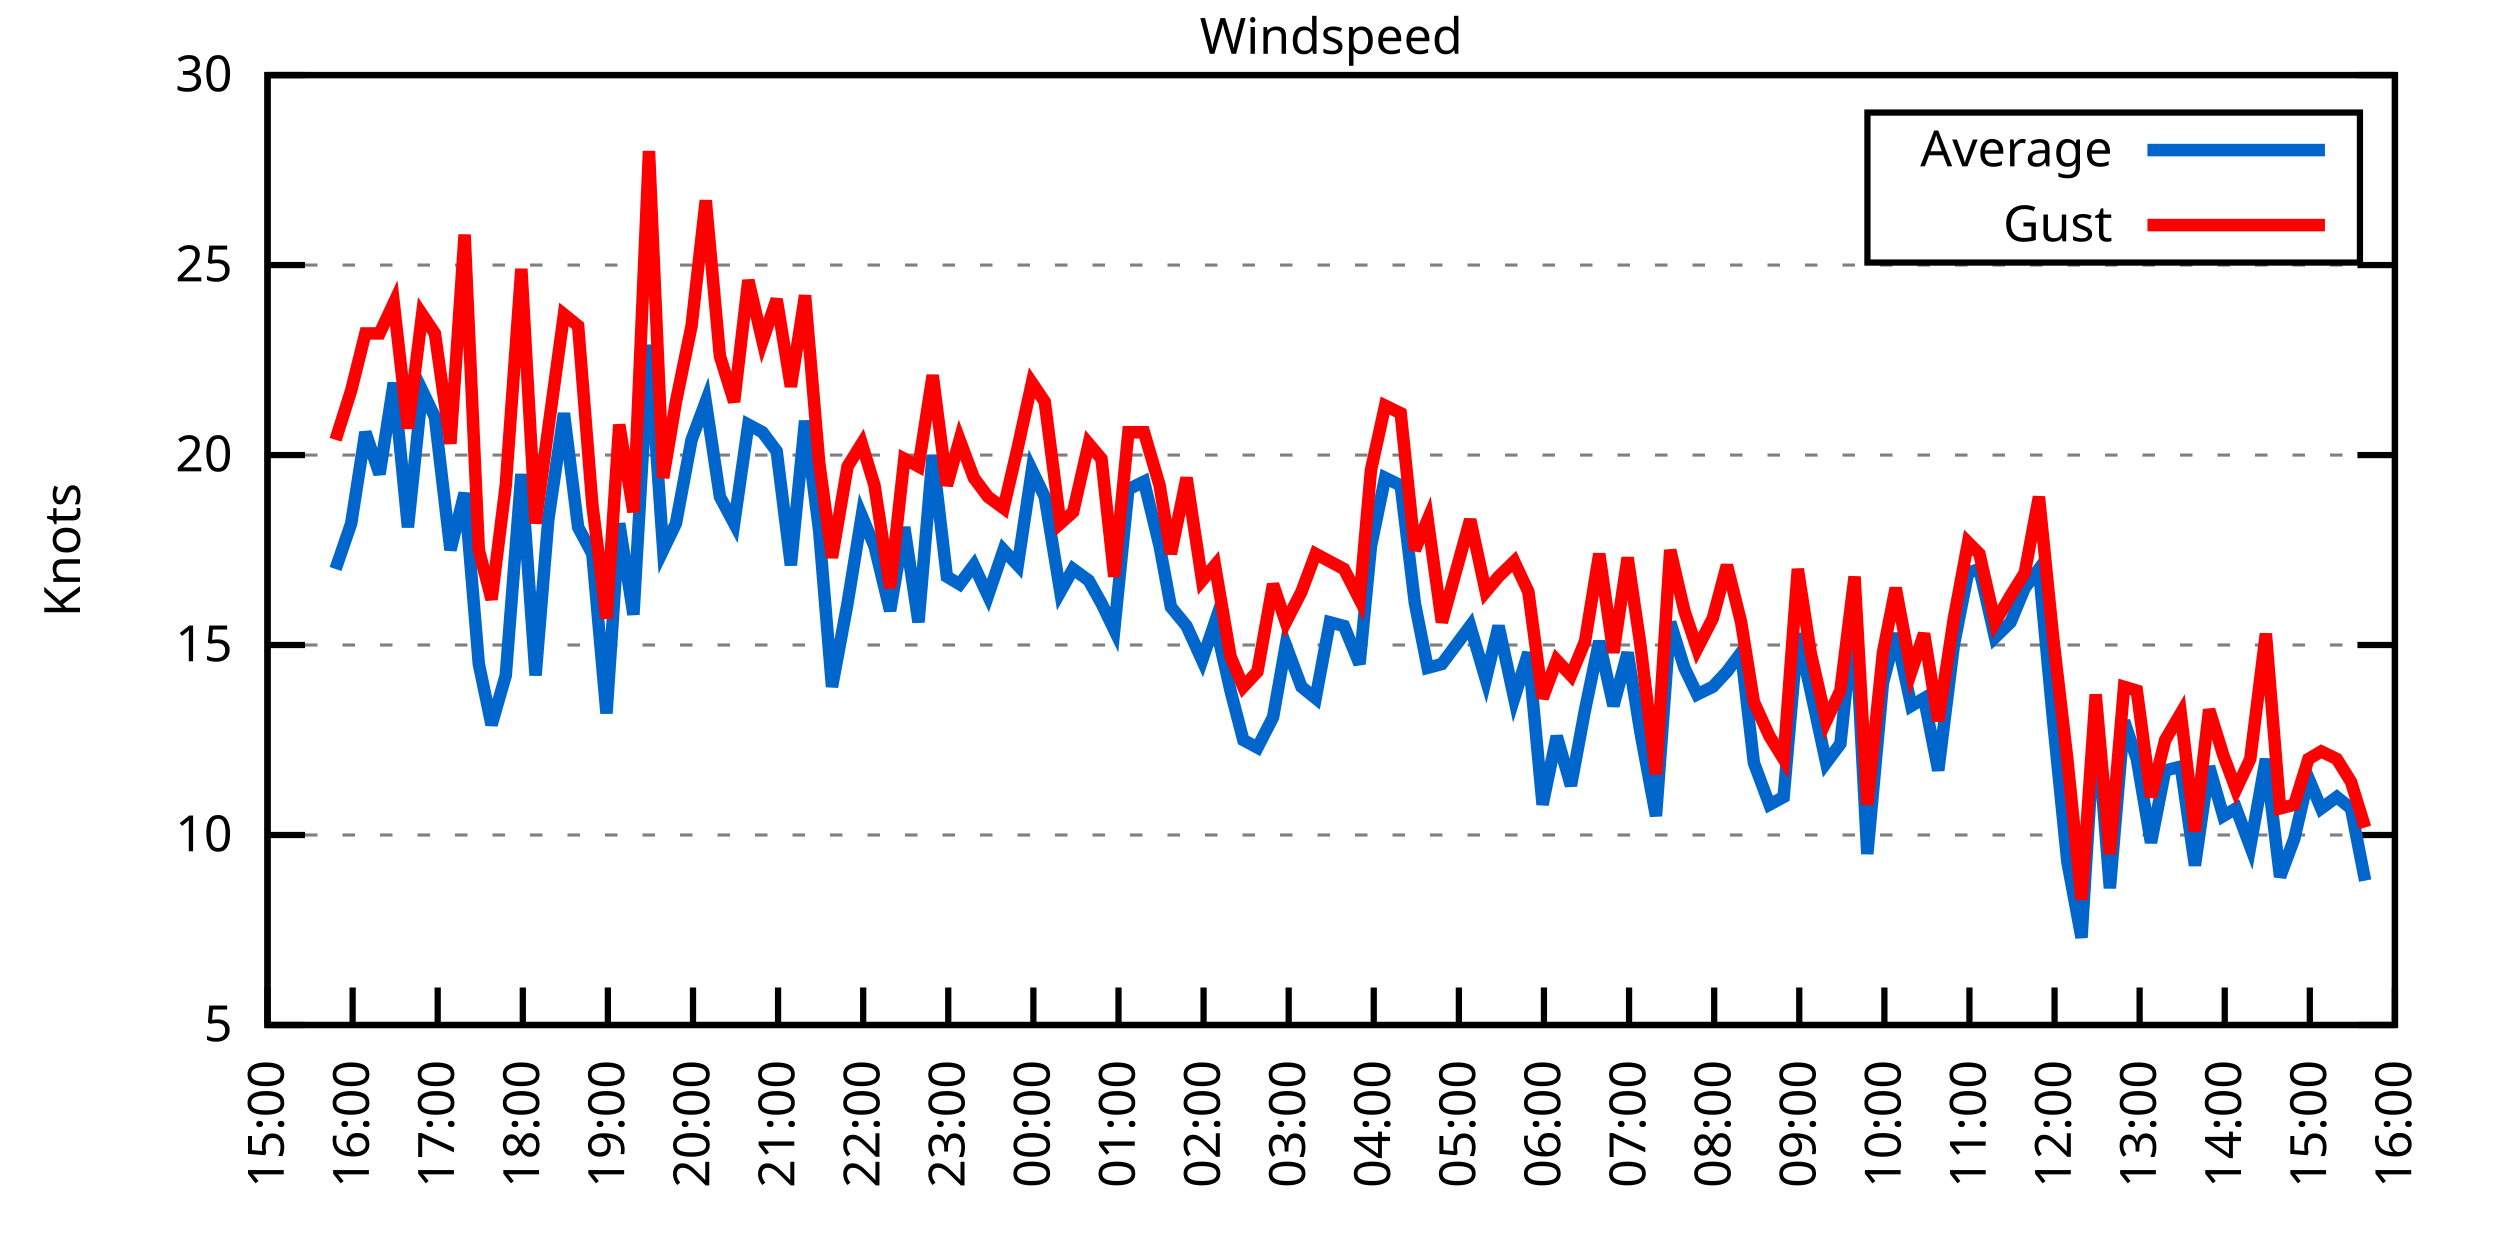
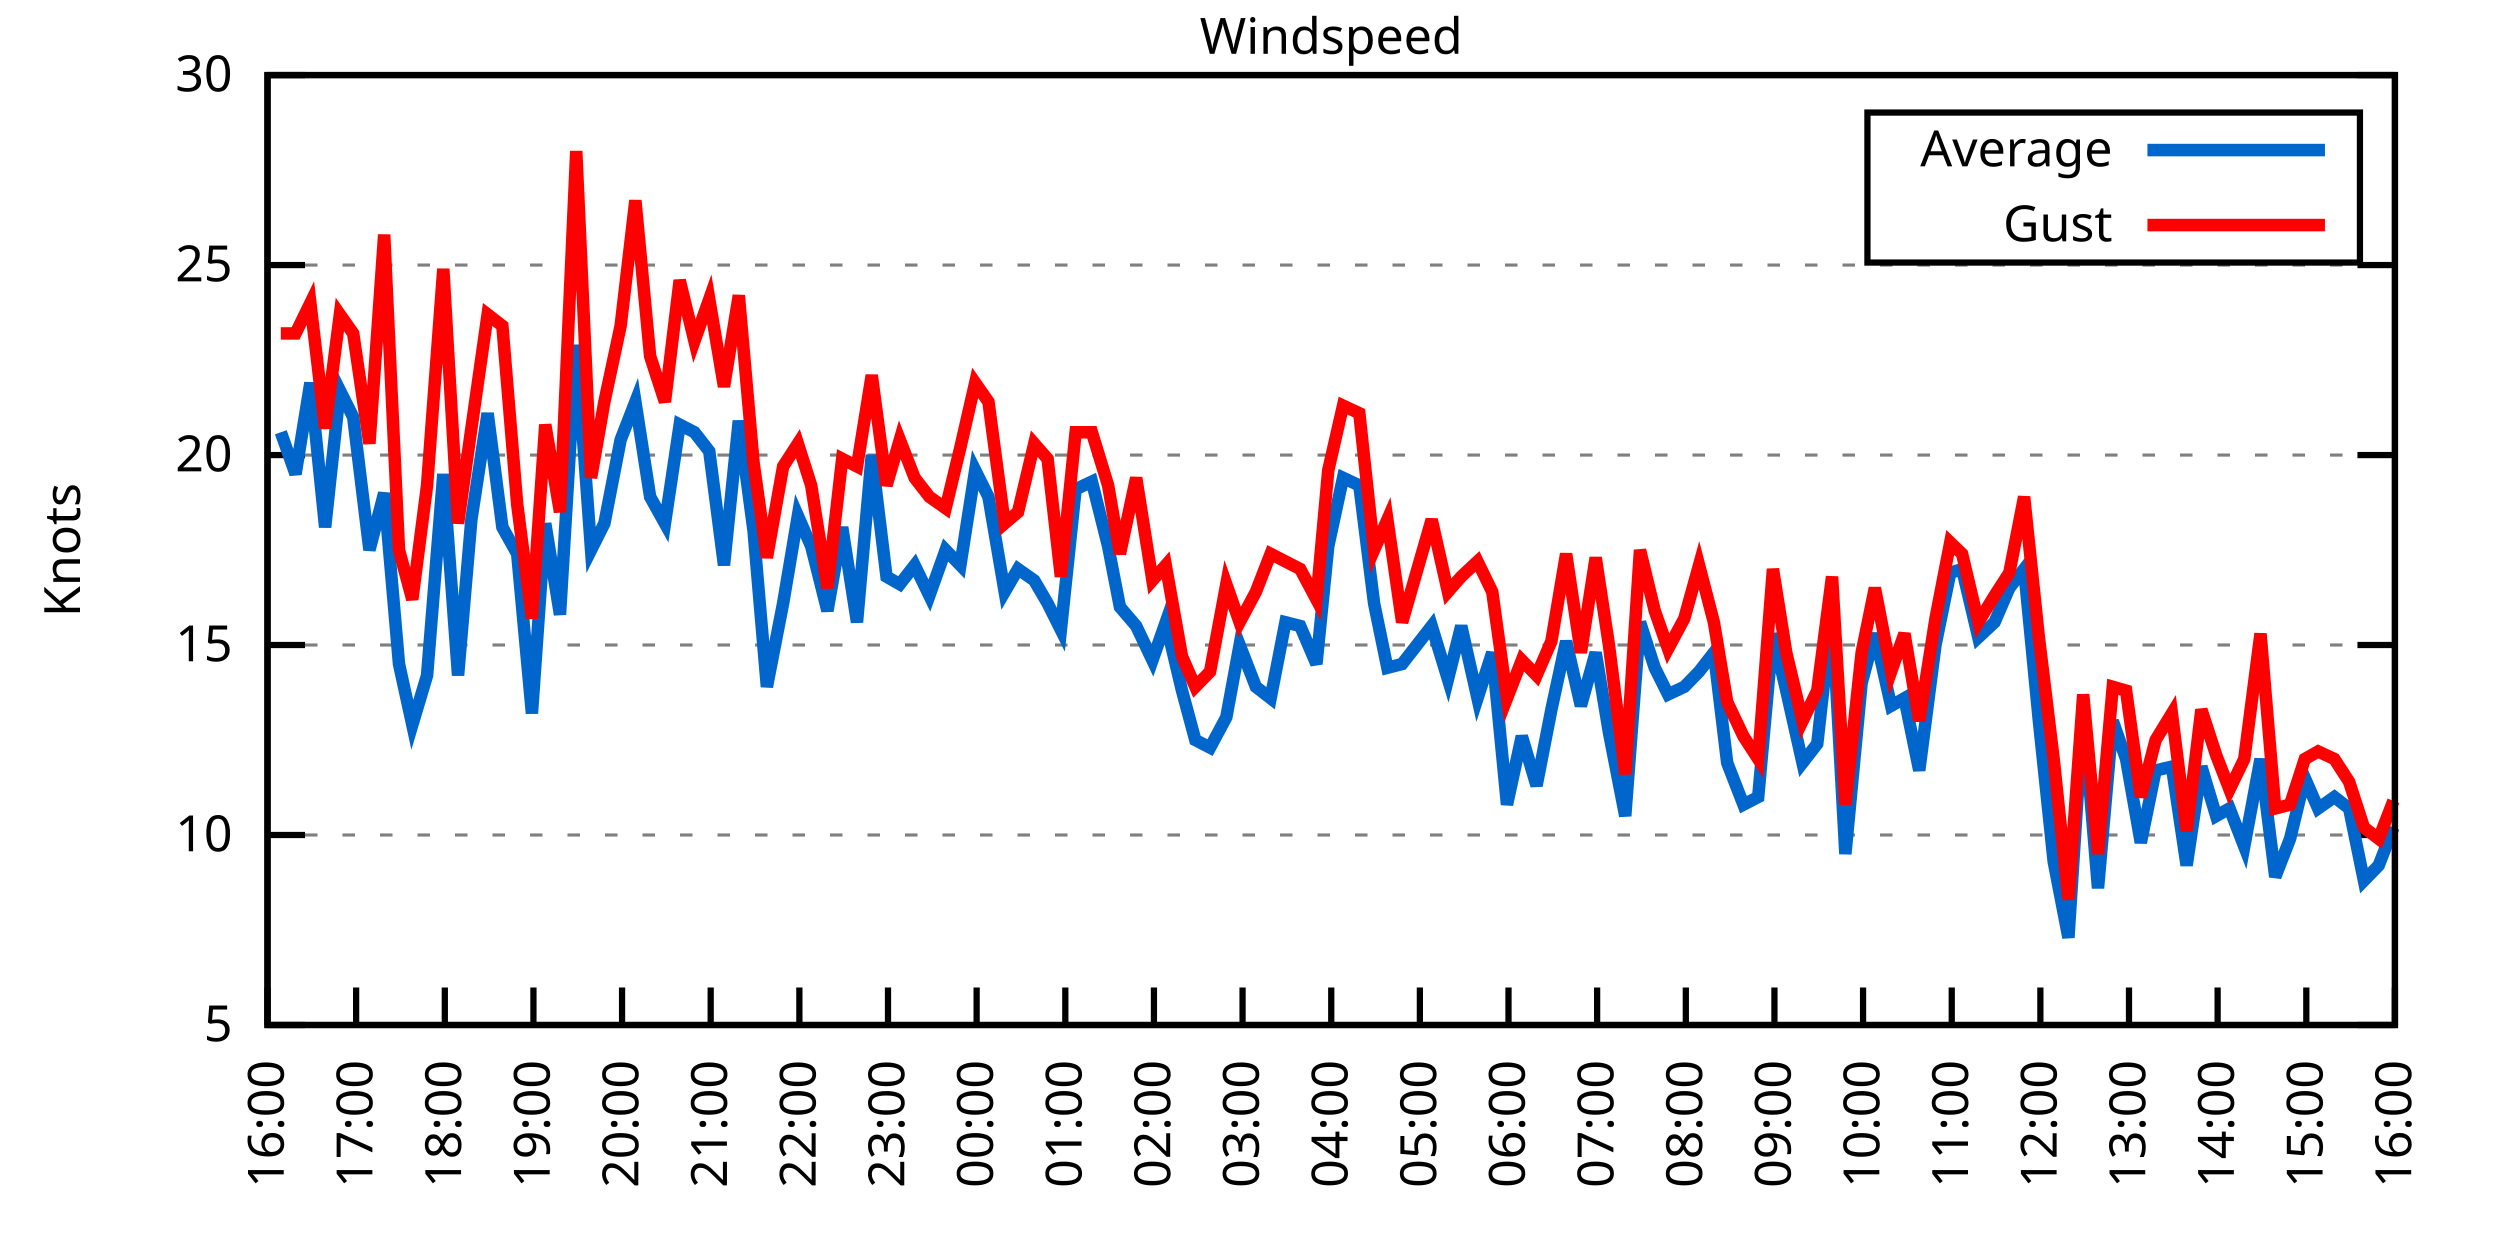
<svg xmlns="http://www.w3.org/2000/svg" xmlns:xlink="http://www.w3.org/1999/xlink" width="400" height="200" viewBox="0 0 400 200">
  <g id="gnuplot_canvas">
    <rect x="0" y="0" width="400" height="200" fill="none" />
    <defs>
      <circle id="gpDot" r="0.5" stroke-width="0.5" stroke="currentColor" />
      <path id="gpPt0" stroke-width="0.333" stroke="currentColor" d="M-1,0 h2 M0,-1 v2" />
      <path id="gpPt1" stroke-width="0.333" stroke="currentColor" d="M-1,-1 L1,1 M1,-1 L-1,1" />
      <path id="gpPt2" stroke-width="0.333" stroke="currentColor" d="M-1,0 L1,0 M0,-1 L0,1 M-1,-1 L1,1 M-1,1 L1,-1" />
      <rect id="gpPt3" stroke-width="0.333" stroke="currentColor" x="-1" y="-1" width="2" height="2" />
      <rect id="gpPt4" stroke-width="0.333" stroke="currentColor" fill="currentColor" x="-1" y="-1" width="2" height="2" />
      <circle id="gpPt5" stroke-width="0.333" stroke="currentColor" cx="0" cy="0" r="1" />
      <use xlink:href="#gpPt5" id="gpPt6" fill="currentColor" stroke="none" />
      <path id="gpPt7" stroke-width="0.333" stroke="currentColor" d="M0,-1.33 L-1.33,0.67 L1.33,0.67 z" />
      <use xlink:href="#gpPt7" id="gpPt8" fill="currentColor" stroke="none" />
      <use xlink:href="#gpPt7" id="gpPt9" stroke="currentColor" transform="rotate(180)" />
      <use xlink:href="#gpPt9" id="gpPt10" fill="currentColor" stroke="none" />
      <use xlink:href="#gpPt3" id="gpPt11" stroke="currentColor" transform="rotate(45)" />
      <use xlink:href="#gpPt11" id="gpPt12" fill="currentColor" stroke="none" />
      <path id="gpPt13" stroke-width="0.333" stroke="currentColor" d="M0,1.330 L1.265,0.411 L0.782,-1.067 L-0.782,-1.076 L-1.265,0.411 z" />
      <use xlink:href="#gpPt13" id="gpPt14" fill="currentColor" stroke="none" />
      <filter id="textbox" filterUnits="objectBoundingBox" x="0" y="0" height="1" width="1">
        <feFlood flood-color="white" flood-opacity="1" result="bgnd" />
        <feComposite in="SourceGraphic" in2="bgnd" operator="atop" />
      </filter>
      <filter id="greybox" filterUnits="objectBoundingBox" x="0" y="0" height="1" width="1">
        <feFlood flood-color="lightgrey" flood-opacity="1" result="grey" />
        <feComposite in="SourceGraphic" in2="grey" operator="atop" />
      </filter>
    </defs>
    <g fill="none" color="white" stroke="currentColor" stroke-width="1.00" stroke-linecap="butt" stroke-linejoin="miter">
</g>
    <g fill="none" color="black" stroke="currentColor" stroke-width="1.00" stroke-linecap="butt" stroke-linejoin="miter">
      <g stroke="none" shape-rendering="crispEdges">
        <polygon fill="rgb(255, 255, 255)" points="42.80,164.00 383.18,164.00 383.18,12.02 42.80,12.02 " />
      </g>
    </g>
    <g fill="none" color="black" stroke="currentColor" stroke-width="1.00" stroke-linecap="butt" stroke-linejoin="miter">
</g>
    <g fill="none" color="black" stroke="black" stroke-width="0.50" stroke-linecap="butt" stroke-linejoin="miter">
</g>
    <g fill="none" color="gray" stroke="currentColor" stroke-width="0.50" stroke-linecap="butt" stroke-linejoin="miter">
      <path stroke="gray" stroke-dasharray="2,4" class="gridline" d="M42.80,164.00 L383.19,164.00  " />
    </g>
    <g fill="none" color="gray" stroke="gray" stroke-width="1.00" stroke-linecap="butt" stroke-linejoin="miter">
</g>
    <g fill="none" color="black" stroke="currentColor" stroke-width="1.00" stroke-linecap="butt" stroke-linejoin="miter">
      <path stroke="black" d="M42.80,164.00 L48.80,164.00 M383.19,164.00 L377.19,164.00  " />
      <g transform="translate(37.20,166.60)" stroke="none" fill="black" font-family="Sans" font-size="8.00" text-anchor="end">
        <text>
          <tspan font-family="Sans"> 5</tspan>
        </text>
      </g>
    </g>
    <g fill="none" color="black" stroke="currentColor" stroke-width="1.00" stroke-linecap="butt" stroke-linejoin="miter">
</g>
    <g fill="none" color="black" stroke="black" stroke-width="0.50" stroke-linecap="butt" stroke-linejoin="miter">
</g>
    <g fill="none" color="gray" stroke="currentColor" stroke-width="0.50" stroke-linecap="butt" stroke-linejoin="miter">
      <path stroke="gray" stroke-dasharray="2,4" class="gridline" d="M42.80,133.60 L383.19,133.60  " />
    </g>
    <g fill="none" color="gray" stroke="gray" stroke-width="1.00" stroke-linecap="butt" stroke-linejoin="miter">
</g>
    <g fill="none" color="black" stroke="currentColor" stroke-width="1.00" stroke-linecap="butt" stroke-linejoin="miter">
      <path stroke="black" d="M42.80,133.60 L48.80,133.60 M383.19,133.60 L377.19,133.60  " />
      <g transform="translate(37.20,136.20)" stroke="none" fill="black" font-family="Sans" font-size="8.00" text-anchor="end">
        <text>
          <tspan font-family="Sans"> 10</tspan>
        </text>
      </g>
    </g>
    <g fill="none" color="black" stroke="currentColor" stroke-width="1.00" stroke-linecap="butt" stroke-linejoin="miter">
</g>
    <g fill="none" color="black" stroke="black" stroke-width="0.50" stroke-linecap="butt" stroke-linejoin="miter">
</g>
    <g fill="none" color="gray" stroke="currentColor" stroke-width="0.50" stroke-linecap="butt" stroke-linejoin="miter">
      <path stroke="gray" stroke-dasharray="2,4" class="gridline" d="M42.80,103.20 L383.19,103.20  " />
    </g>
    <g fill="none" color="gray" stroke="gray" stroke-width="1.00" stroke-linecap="butt" stroke-linejoin="miter">
</g>
    <g fill="none" color="black" stroke="currentColor" stroke-width="1.00" stroke-linecap="butt" stroke-linejoin="miter">
      <path stroke="black" d="M42.80,103.20 L48.80,103.20 M383.19,103.20 L377.19,103.20  " />
      <g transform="translate(37.20,105.80)" stroke="none" fill="black" font-family="Sans" font-size="8.00" text-anchor="end">
        <text>
          <tspan font-family="Sans"> 15</tspan>
        </text>
      </g>
    </g>
    <g fill="none" color="black" stroke="currentColor" stroke-width="1.00" stroke-linecap="butt" stroke-linejoin="miter">
</g>
    <g fill="none" color="black" stroke="black" stroke-width="0.50" stroke-linecap="butt" stroke-linejoin="miter">
</g>
    <g fill="none" color="gray" stroke="currentColor" stroke-width="0.50" stroke-linecap="butt" stroke-linejoin="miter">
      <path stroke="gray" stroke-dasharray="2,4" class="gridline" d="M42.80,72.81 L383.19,72.81  " />
    </g>
    <g fill="none" color="gray" stroke="gray" stroke-width="1.00" stroke-linecap="butt" stroke-linejoin="miter">
</g>
    <g fill="none" color="black" stroke="currentColor" stroke-width="1.00" stroke-linecap="butt" stroke-linejoin="miter">
      <path stroke="black" d="M42.80,72.81 L48.80,72.81 M383.19,72.81 L377.19,72.81  " />
      <g transform="translate(37.20,75.41)" stroke="none" fill="black" font-family="Sans" font-size="8.00" text-anchor="end">
        <text>
          <tspan font-family="Sans"> 20</tspan>
        </text>
      </g>
    </g>
    <g fill="none" color="black" stroke="currentColor" stroke-width="1.00" stroke-linecap="butt" stroke-linejoin="miter">
</g>
    <g fill="none" color="black" stroke="black" stroke-width="0.50" stroke-linecap="butt" stroke-linejoin="miter">
</g>
    <g fill="none" color="gray" stroke="currentColor" stroke-width="0.50" stroke-linecap="butt" stroke-linejoin="miter">
      <path stroke="gray" stroke-dasharray="2,4" class="gridline" d="M42.80,42.41 L383.19,42.41  " />
    </g>
    <g fill="none" color="gray" stroke="gray" stroke-width="1.00" stroke-linecap="butt" stroke-linejoin="miter">
</g>
    <g fill="none" color="black" stroke="currentColor" stroke-width="1.00" stroke-linecap="butt" stroke-linejoin="miter">
      <path stroke="black" d="M42.80,42.41 L48.80,42.41 M383.19,42.41 L377.19,42.41  " />
      <g transform="translate(37.20,45.01)" stroke="none" fill="black" font-family="Sans" font-size="8.00" text-anchor="end">
        <text>
          <tspan font-family="Sans"> 25</tspan>
        </text>
      </g>
    </g>
    <g fill="none" color="black" stroke="currentColor" stroke-width="1.00" stroke-linecap="butt" stroke-linejoin="miter">
</g>
    <g fill="none" color="black" stroke="black" stroke-width="0.50" stroke-linecap="butt" stroke-linejoin="miter">
</g>
    <g fill="none" color="gray" stroke="currentColor" stroke-width="0.50" stroke-linecap="butt" stroke-linejoin="miter">
      <path stroke="gray" stroke-dasharray="2,4" class="gridline" d="M42.80,12.01 L383.19,12.01  " />
    </g>
    <g fill="none" color="gray" stroke="gray" stroke-width="1.00" stroke-linecap="butt" stroke-linejoin="miter">
</g>
    <g fill="none" color="black" stroke="currentColor" stroke-width="1.00" stroke-linecap="butt" stroke-linejoin="miter">
      <path stroke="black" d="M42.80,12.01 L48.80,12.01 M383.19,12.01 L377.19,12.01  " />
      <g transform="translate(37.20,14.61)" stroke="none" fill="black" font-family="Sans" font-size="8.00" text-anchor="end">
        <text>
          <tspan font-family="Sans"> 30</tspan>
        </text>
      </g>
    </g>
    <g fill="none" color="black" stroke="currentColor" stroke-width="1.00" stroke-linecap="butt" stroke-linejoin="miter">
      <path stroke="black" d="M42.80,164.00 L42.80,158.00  " />
      <g transform="translate(45.40,169.60) rotate(270.00)" stroke="none" fill="black" font-family="Sans" font-size="8.00" text-anchor="end">
        <text>
-           <tspan font-family="Sans">15:00</tspan>
-         </text>
-       </g>
-     </g>
-     <g fill="none" color="black" stroke="currentColor" stroke-width="1.00" stroke-linecap="butt" stroke-linejoin="miter">
-       <path stroke="black" d="M56.42,164.00 L56.42,158.00  " />
-       <g transform="translate(59.02,169.60) rotate(270.00)" stroke="none" fill="black" font-family="Sans" font-size="8.00" text-anchor="end">
-         <text>
          <tspan font-family="Sans">16:00</tspan>
        </text>
      </g>
    </g>
    <g fill="none" color="black" stroke="currentColor" stroke-width="1.00" stroke-linecap="butt" stroke-linejoin="miter">
-       <path stroke="black" d="M70.03,164.00 L70.03,158.00  " />
-       <g transform="translate(72.63,169.60) rotate(270.00)" stroke="none" fill="black" font-family="Sans" font-size="8.00" text-anchor="end">
+       <path stroke="black" d="M56.98,164.00 L56.98,158.00  " />
+       <g transform="translate(59.58,169.60) rotate(270.00)" stroke="none" fill="black" font-family="Sans" font-size="8.00" text-anchor="end">
        <text>
          <tspan font-family="Sans">17:00</tspan>
        </text>
      </g>
    </g>
    <g fill="none" color="black" stroke="currentColor" stroke-width="1.00" stroke-linecap="butt" stroke-linejoin="miter">
-       <path stroke="black" d="M83.65,164.00 L83.65,158.00  " />
-       <g transform="translate(86.25,169.60) rotate(270.00)" stroke="none" fill="black" font-family="Sans" font-size="8.00" text-anchor="end">
+       <path stroke="black" d="M71.17,164.00 L71.17,158.00  " />
+       <g transform="translate(73.77,169.60) rotate(270.00)" stroke="none" fill="black" font-family="Sans" font-size="8.00" text-anchor="end">
        <text>
          <tspan font-family="Sans">18:00</tspan>
        </text>
      </g>
    </g>
    <g fill="none" color="black" stroke="currentColor" stroke-width="1.00" stroke-linecap="butt" stroke-linejoin="miter">
-       <path stroke="black" d="M97.26,164.00 L97.26,158.00  " />
-       <g transform="translate(99.86,169.60) rotate(270.00)" stroke="none" fill="black" font-family="Sans" font-size="8.00" text-anchor="end">
+       <path stroke="black" d="M85.35,164.00 L85.35,158.00  " />
+       <g transform="translate(87.95,169.60) rotate(270.00)" stroke="none" fill="black" font-family="Sans" font-size="8.00" text-anchor="end">
        <text>
          <tspan font-family="Sans">19:00</tspan>
        </text>
      </g>
    </g>
    <g fill="none" color="black" stroke="currentColor" stroke-width="1.00" stroke-linecap="butt" stroke-linejoin="miter">
-       <path stroke="black" d="M110.88,164.00 L110.88,158.00  " />
-       <g transform="translate(113.48,169.60) rotate(270.00)" stroke="none" fill="black" font-family="Sans" font-size="8.00" text-anchor="end">
+       <path stroke="black" d="M99.53,164.00 L99.53,158.00  " />
+       <g transform="translate(102.13,169.60) rotate(270.00)" stroke="none" fill="black" font-family="Sans" font-size="8.00" text-anchor="end">
        <text>
          <tspan font-family="Sans">20:00</tspan>
        </text>
      </g>
    </g>
    <g fill="none" color="black" stroke="currentColor" stroke-width="1.00" stroke-linecap="butt" stroke-linejoin="miter">
-       <path stroke="black" d="M124.49,164.00 L124.49,158.00  " />
-       <g transform="translate(127.09,169.60) rotate(270.00)" stroke="none" fill="black" font-family="Sans" font-size="8.00" text-anchor="end">
+       <path stroke="black" d="M113.71,164.00 L113.71,158.00  " />
+       <g transform="translate(116.31,169.60) rotate(270.00)" stroke="none" fill="black" font-family="Sans" font-size="8.00" text-anchor="end">
        <text>
          <tspan font-family="Sans">21:00</tspan>
        </text>
      </g>
    </g>
    <g fill="none" color="black" stroke="currentColor" stroke-width="1.00" stroke-linecap="butt" stroke-linejoin="miter">
-       <path stroke="black" d="M138.11,164.00 L138.11,158.00  " />
-       <g transform="translate(140.71,169.60) rotate(270.00)" stroke="none" fill="black" font-family="Sans" font-size="8.00" text-anchor="end">
+       <path stroke="black" d="M127.90,164.00 L127.90,158.00  " />
+       <g transform="translate(130.50,169.60) rotate(270.00)" stroke="none" fill="black" font-family="Sans" font-size="8.00" text-anchor="end">
        <text>
          <tspan font-family="Sans">22:00</tspan>
        </text>
      </g>
    </g>
    <g fill="none" color="black" stroke="currentColor" stroke-width="1.00" stroke-linecap="butt" stroke-linejoin="miter">
-       <path stroke="black" d="M151.72,164.00 L151.72,158.00  " />
-       <g transform="translate(154.32,169.60) rotate(270.00)" stroke="none" fill="black" font-family="Sans" font-size="8.00" text-anchor="end">
+       <path stroke="black" d="M142.08,164.00 L142.08,158.00  " />
+       <g transform="translate(144.68,169.60) rotate(270.00)" stroke="none" fill="black" font-family="Sans" font-size="8.00" text-anchor="end">
        <text>
          <tspan font-family="Sans">23:00</tspan>
        </text>
      </g>
    </g>
    <g fill="none" color="black" stroke="currentColor" stroke-width="1.00" stroke-linecap="butt" stroke-linejoin="miter">
-       <path stroke="black" d="M165.34,164.00 L165.34,158.00  " />
-       <g transform="translate(167.94,169.60) rotate(270.00)" stroke="none" fill="black" font-family="Sans" font-size="8.00" text-anchor="end">
+       <path stroke="black" d="M156.26,164.00 L156.26,158.00  " />
+       <g transform="translate(158.86,169.60) rotate(270.00)" stroke="none" fill="black" font-family="Sans" font-size="8.00" text-anchor="end">
        <text>
          <tspan font-family="Sans">00:00</tspan>
        </text>
      </g>
    </g>
    <g fill="none" color="black" stroke="currentColor" stroke-width="1.00" stroke-linecap="butt" stroke-linejoin="miter">
-       <path stroke="black" d="M178.96,164.00 L178.96,158.00  " />
-       <g transform="translate(181.56,169.60) rotate(270.00)" stroke="none" fill="black" font-family="Sans" font-size="8.00" text-anchor="end">
+       <path stroke="black" d="M170.45,164.00 L170.45,158.00  " />
+       <g transform="translate(173.05,169.60) rotate(270.00)" stroke="none" fill="black" font-family="Sans" font-size="8.00" text-anchor="end">
        <text>
          <tspan font-family="Sans">01:00</tspan>
        </text>
      </g>
    </g>
    <g fill="none" color="black" stroke="currentColor" stroke-width="1.00" stroke-linecap="butt" stroke-linejoin="miter">
-       <path stroke="black" d="M192.57,164.00 L192.57,158.00  " />
-       <g transform="translate(195.17,169.60) rotate(270.00)" stroke="none" fill="black" font-family="Sans" font-size="8.00" text-anchor="end">
+       <path stroke="black" d="M184.63,164.00 L184.63,158.00  " />
+       <g transform="translate(187.23,169.60) rotate(270.00)" stroke="none" fill="black" font-family="Sans" font-size="8.00" text-anchor="end">
        <text>
          <tspan font-family="Sans">02:00</tspan>
        </text>
      </g>
    </g>
    <g fill="none" color="black" stroke="currentColor" stroke-width="1.00" stroke-linecap="butt" stroke-linejoin="miter">
-       <path stroke="black" d="M206.19,164.00 L206.19,158.00  " />
-       <g transform="translate(208.79,169.60) rotate(270.00)" stroke="none" fill="black" font-family="Sans" font-size="8.00" text-anchor="end">
+       <path stroke="black" d="M198.81,164.00 L198.81,158.00  " />
+       <g transform="translate(201.41,169.60) rotate(270.00)" stroke="none" fill="black" font-family="Sans" font-size="8.00" text-anchor="end">
        <text>
          <tspan font-family="Sans">03:00</tspan>
        </text>
      </g>
    </g>
    <g fill="none" color="black" stroke="currentColor" stroke-width="1.00" stroke-linecap="butt" stroke-linejoin="miter">
-       <path stroke="black" d="M219.80,164.00 L219.80,158.00  " />
-       <g transform="translate(222.40,169.60) rotate(270.00)" stroke="none" fill="black" font-family="Sans" font-size="8.00" text-anchor="end">
+       <path stroke="black" d="M213.00,164.00 L213.00,158.00  " />
+       <g transform="translate(215.60,169.60) rotate(270.00)" stroke="none" fill="black" font-family="Sans" font-size="8.00" text-anchor="end">
        <text>
          <tspan font-family="Sans">04:00</tspan>
        </text>
      </g>
    </g>
    <g fill="none" color="black" stroke="currentColor" stroke-width="1.00" stroke-linecap="butt" stroke-linejoin="miter">
-       <path stroke="black" d="M233.42,164.00 L233.42,158.00  " />
-       <g transform="translate(236.02,169.60) rotate(270.00)" stroke="none" fill="black" font-family="Sans" font-size="8.00" text-anchor="end">
+       <path stroke="black" d="M227.18,164.00 L227.18,158.00  " />
+       <g transform="translate(229.78,169.60) rotate(270.00)" stroke="none" fill="black" font-family="Sans" font-size="8.00" text-anchor="end">
        <text>
          <tspan font-family="Sans">05:00</tspan>
        </text>
      </g>
    </g>
    <g fill="none" color="black" stroke="currentColor" stroke-width="1.00" stroke-linecap="butt" stroke-linejoin="miter">
-       <path stroke="black" d="M247.03,164.00 L247.03,158.00  " />
-       <g transform="translate(249.63,169.60) rotate(270.00)" stroke="none" fill="black" font-family="Sans" font-size="8.00" text-anchor="end">
+       <path stroke="black" d="M241.36,164.00 L241.36,158.00  " />
+       <g transform="translate(243.96,169.60) rotate(270.00)" stroke="none" fill="black" font-family="Sans" font-size="8.00" text-anchor="end">
        <text>
          <tspan font-family="Sans">06:00</tspan>
        </text>
      </g>
    </g>
    <g fill="none" color="black" stroke="currentColor" stroke-width="1.00" stroke-linecap="butt" stroke-linejoin="miter">
-       <path stroke="black" d="M260.65,164.00 L260.65,158.00  " />
-       <g transform="translate(263.25,169.60) rotate(270.00)" stroke="none" fill="black" font-family="Sans" font-size="8.00" text-anchor="end">
+       <path stroke="black" d="M255.54,164.00 L255.54,158.00  " />
+       <g transform="translate(258.14,169.60) rotate(270.00)" stroke="none" fill="black" font-family="Sans" font-size="8.00" text-anchor="end">
        <text>
          <tspan font-family="Sans">07:00</tspan>
        </text>
      </g>
    </g>
    <g fill="none" color="black" stroke="currentColor" stroke-width="1.00" stroke-linecap="butt" stroke-linejoin="miter">
-       <path stroke="black" d="M274.27,164.00 L274.27,158.00  " />
-       <g transform="translate(276.87,169.60) rotate(270.00)" stroke="none" fill="black" font-family="Sans" font-size="8.00" text-anchor="end">
+       <path stroke="black" d="M269.73,164.00 L269.73,158.00  " />
+       <g transform="translate(272.33,169.60) rotate(270.00)" stroke="none" fill="black" font-family="Sans" font-size="8.00" text-anchor="end">
        <text>
          <tspan font-family="Sans">08:00</tspan>
        </text>
      </g>
    </g>
    <g fill="none" color="black" stroke="currentColor" stroke-width="1.00" stroke-linecap="butt" stroke-linejoin="miter">
-       <path stroke="black" d="M287.88,164.00 L287.88,158.00  " />
-       <g transform="translate(290.48,169.60) rotate(270.00)" stroke="none" fill="black" font-family="Sans" font-size="8.00" text-anchor="end">
+       <path stroke="black" d="M283.91,164.00 L283.91,158.00  " />
+       <g transform="translate(286.51,169.60) rotate(270.00)" stroke="none" fill="black" font-family="Sans" font-size="8.00" text-anchor="end">
        <text>
          <tspan font-family="Sans">09:00</tspan>
        </text>
      </g>
    </g>
    <g fill="none" color="black" stroke="currentColor" stroke-width="1.00" stroke-linecap="butt" stroke-linejoin="miter">
-       <path stroke="black" d="M301.50,164.00 L301.50,158.00  " />
-       <g transform="translate(304.10,169.60) rotate(270.00)" stroke="none" fill="black" font-family="Sans" font-size="8.00" text-anchor="end">
+       <path stroke="black" d="M298.09,164.00 L298.09,158.00  " />
+       <g transform="translate(300.69,169.60) rotate(270.00)" stroke="none" fill="black" font-family="Sans" font-size="8.00" text-anchor="end">
        <text>
          <tspan font-family="Sans">10:00</tspan>
        </text>
      </g>
    </g>
    <g fill="none" color="black" stroke="currentColor" stroke-width="1.00" stroke-linecap="butt" stroke-linejoin="miter">
-       <path stroke="black" d="M315.11,164.00 L315.11,158.00  " />
-       <g transform="translate(317.71,169.60) rotate(270.00)" stroke="none" fill="black" font-family="Sans" font-size="8.00" text-anchor="end">
+       <path stroke="black" d="M312.28,164.00 L312.28,158.00  " />
+       <g transform="translate(314.88,169.60) rotate(270.00)" stroke="none" fill="black" font-family="Sans" font-size="8.00" text-anchor="end">
        <text>
          <tspan font-family="Sans">11:00</tspan>
        </text>
      </g>
    </g>
    <g fill="none" color="black" stroke="currentColor" stroke-width="1.00" stroke-linecap="butt" stroke-linejoin="miter">
-       <path stroke="black" d="M328.73,164.00 L328.73,158.00  " />
-       <g transform="translate(331.33,169.60) rotate(270.00)" stroke="none" fill="black" font-family="Sans" font-size="8.00" text-anchor="end">
+       <path stroke="black" d="M326.46,164.00 L326.46,158.00  " />
+       <g transform="translate(329.06,169.60) rotate(270.00)" stroke="none" fill="black" font-family="Sans" font-size="8.00" text-anchor="end">
        <text>
          <tspan font-family="Sans">12:00</tspan>
        </text>
      </g>
    </g>
    <g fill="none" color="black" stroke="currentColor" stroke-width="1.00" stroke-linecap="butt" stroke-linejoin="miter">
-       <path stroke="black" d="M342.34,164.00 L342.34,158.00  " />
-       <g transform="translate(344.94,169.60) rotate(270.00)" stroke="none" fill="black" font-family="Sans" font-size="8.00" text-anchor="end">
+       <path stroke="black" d="M340.64,164.00 L340.64,158.00  " />
+       <g transform="translate(343.24,169.60) rotate(270.00)" stroke="none" fill="black" font-family="Sans" font-size="8.00" text-anchor="end">
        <text>
          <tspan font-family="Sans">13:00</tspan>
        </text>
      </g>
    </g>
    <g fill="none" color="black" stroke="currentColor" stroke-width="1.00" stroke-linecap="butt" stroke-linejoin="miter">
-       <path stroke="black" d="M355.96,164.00 L355.96,158.00  " />
-       <g transform="translate(358.56,169.60) rotate(270.00)" stroke="none" fill="black" font-family="Sans" font-size="8.00" text-anchor="end">
+       <path stroke="black" d="M354.82,164.00 L354.82,158.00  " />
+       <g transform="translate(357.42,169.60) rotate(270.00)" stroke="none" fill="black" font-family="Sans" font-size="8.00" text-anchor="end">
        <text>
          <tspan font-family="Sans">14:00</tspan>
        </text>
      </g>
    </g>
    <g fill="none" color="black" stroke="currentColor" stroke-width="1.00" stroke-linecap="butt" stroke-linejoin="miter">
-       <path stroke="black" d="M369.57,164.00 L369.57,158.00  " />
-       <g transform="translate(372.17,169.60) rotate(270.00)" stroke="none" fill="black" font-family="Sans" font-size="8.00" text-anchor="end">
+       <path stroke="black" d="M369.01,164.00 L369.01,158.00  " />
+       <g transform="translate(371.61,169.60) rotate(270.00)" stroke="none" fill="black" font-family="Sans" font-size="8.00" text-anchor="end">
        <text>
          <tspan font-family="Sans">15:00</tspan>
        </text>
      </g>
    </g>
    <g fill="none" color="black" stroke="currentColor" stroke-width="1.00" stroke-linecap="butt" stroke-linejoin="miter">
      <path stroke="black" d="M383.19,164.00 L383.19,158.00  " />
      <g transform="translate(385.79,169.60) rotate(270.00)" stroke="none" fill="black" font-family="Sans" font-size="8.00" text-anchor="end">
        <text>
          <tspan font-family="Sans">16:00</tspan>
        </text>
      </g>
    </g>
    <g fill="none" color="black" stroke="currentColor" stroke-width="1.00" stroke-linecap="butt" stroke-linejoin="miter">
</g>
    <g fill="none" color="black" stroke="currentColor" stroke-width="1.00" stroke-linecap="butt" stroke-linejoin="miter">
      <path stroke="black" d="M42.80,12.01 L42.80,164.00 L383.19,164.00 L383.19,12.01 L42.80,12.01 Z  " />
    </g>
    <g fill="none" color="black" stroke="currentColor" stroke-width="1.00" stroke-linecap="butt" stroke-linejoin="miter">
</g>
    <g fill="none" color="black" stroke="currentColor" stroke-width="1.00" stroke-linecap="butt" stroke-linejoin="miter">
      <path stroke="black" d="M298.79,42.01 L298.79,18.01 L377.59,18.01 L377.59,42.01 L298.79,42.01 Z  " />
    </g>
    <g id="Windspeed_plot_1">
      <g fill="none" color="white" stroke="black" stroke-width="2.00" stroke-linecap="butt" stroke-linejoin="miter">
</g>
      <g fill="none" color="black" stroke="currentColor" stroke-width="2.00" stroke-linecap="butt" stroke-linejoin="miter">
        <g transform="translate(337.99,26.61)" stroke="none" fill="black" font-family="Sans" font-size="8.00" text-anchor="end">
          <text>
            <tspan font-family="Sans">Average</tspan>
          </text>
        </g>
      </g>
      <g fill="none" color="black" stroke="currentColor" stroke-width="2.00" stroke-linecap="butt" stroke-linejoin="miter">
-         <path stroke="rgb(  0, 102, 204)" d="M343.59,24.01 L371.99,24.01 M53.69,91.04 L56.19,83.75 L58.46,69.16 L60.73,75.85 L63.00,61.25 L65.27,84.36   L67.54,62.47 L69.58,66.73 L72.07,88.00 L74.34,78.89 L76.61,106.24 L78.65,115.97 L80.92,108.07 L83.42,75.85   L85.69,108.07 L87.73,83.14 L90.23,66.12 L92.50,84.36 L94.77,88.61 L97.04,114.15 L99.08,83.75 L101.35,98.34   L103.84,55.18 L106.11,88.00 L108.15,83.75 L110.65,70.37 L112.92,64.29 L115.19,79.49 L117.46,83.75 L119.73,67.94   L122.00,69.16 L124.27,72.20 L126.54,90.44 L128.81,67.33 L131.07,84.97 L133.12,109.89 L135.61,96.52 L137.88,82.53   L139.92,87.40 L142.42,97.73 L144.69,84.36 L146.96,99.56 L149.23,72.81 L151.50,92.26 L153.54,93.48 L155.81,90.44   L158.08,95.30 L160.57,88.00 L162.84,90.44 L165.11,75.24 L167.16,79.49 L169.65,94.69 L171.69,91.04 L174.19,92.87   L176.23,96.52 L178.28,100.77 L180.54,78.28 L183.04,77.06 L185.54,87.40 L187.35,97.12 L189.85,100.16 L192.34,105.64   L194.39,99.56 L196.88,110.50 L198.93,118.40 L201.19,119.62 L203.69,114.76 L205.73,103.20 L208.23,109.89 L210.50,111.72   L212.77,99.56 L215.04,100.16 L217.53,106.24 L219.35,87.40 L221.62,76.45 L224.11,77.67 L226.38,96.52 L228.43,106.85   L230.70,106.24 L235.23,100.16 L237.73,108.68 L239.77,100.16 L242.27,111.72 L244.54,104.42 L246.81,128.74 L249.08,117.80   L251.35,125.70 L253.61,113.54 L255.88,102.60 L258.15,112.93 L260.42,104.42 L262.47,117.19 L264.96,130.56 L267.23,99.56   L269.50,106.85 L271.54,111.11 L274.04,109.89 L276.31,107.46 L278.58,104.42 L280.62,122.05 L283.12,128.74 L285.38,127.52   L287.65,101.38 L289.70,110.50 L292.19,122.05 L294.46,119.01 L296.73,97.73 L298.77,136.64 L301.27,109.28 L303.31,101.38   L305.81,112.93 L307.85,111.72 L310.12,123.27 L312.62,103.20 L314.89,91.65 L316.70,91.04 L319.20,101.99 L321.69,99.56   L323.96,94.08 L326.23,91.04 L328.50,115.36 L330.77,137.86 L333.04,150.02 L335.31,113.54 L337.58,142.11 L339.85,115.36   L341.89,121.44 L344.16,134.82 L346.43,123.27 L348.92,122.66 L351.19,138.47 L353.46,122.66 L355.73,130.56 L357.77,129.35   L360.04,135.43 L362.54,121.44 L364.81,140.29 L367.08,134.21 L369.35,124.48 L371.39,129.35 L373.89,127.52 L376.16,129.35   L378.42,140.90  " />
+         <path stroke="rgb(  0, 102, 204)" d="M343.59,24.01 L371.99,24.01 M44.93,69.16 L47.29,75.85 L49.66,61.25 L52.02,84.36 L54.38,62.47 L56.51,66.73   L59.11,88.00 L61.47,78.89 L63.84,106.24 L65.97,115.97 L68.33,108.07 L70.93,75.85 L73.29,108.07 L75.42,83.14   L78.02,66.12 L80.38,84.36 L82.75,88.61 L85.11,114.15 L87.24,83.75 L89.60,98.34 L92.20,55.18 L94.57,88.00   L96.70,83.75 L99.30,70.37 L101.66,64.29 L104.02,79.49 L106.39,83.75 L108.75,67.94 L111.11,69.16 L113.48,72.20   L115.84,90.44 L118.21,67.33 L120.57,84.97 L122.70,109.89 L125.30,96.52 L127.66,82.53 L129.79,87.40 L132.39,97.73   L134.75,84.36 L137.12,99.56 L139.48,72.81 L141.84,92.26 L143.97,93.48 L146.34,90.44 L148.70,95.30 L151.30,88.00   L153.66,90.44 L156.03,75.24 L158.15,79.49 L160.75,94.69 L162.88,91.04 L165.48,92.87 L167.61,96.52 L169.74,100.77   L172.10,78.28 L174.70,77.06 L177.30,87.40 L179.19,97.12 L181.79,100.16 L184.39,105.64 L186.52,99.56 L189.12,110.50   L191.25,118.40 L193.61,119.62 L196.21,114.76 L198.34,103.20 L200.94,109.89 L203.30,111.72 L205.67,99.56 L208.03,100.16   L210.63,106.24 L212.52,87.40 L214.89,76.45 L217.49,77.67 L219.85,96.52 L221.98,106.85 L224.34,106.24 L229.07,100.16   L231.67,108.68 L233.80,100.16 L236.40,111.72 L238.76,104.42 L241.12,128.74 L243.49,117.80 L245.85,125.70 L248.22,113.54   L250.58,102.60 L252.94,112.93 L255.31,104.42 L257.43,117.19 L260.04,130.56 L262.40,99.56 L264.76,106.85 L266.89,111.11   L269.49,109.89 L271.85,107.46 L274.22,104.42 L276.35,122.05 L278.95,128.74 L281.31,127.52 L283.67,101.38 L285.80,110.50   L288.40,122.05 L290.76,119.01 L293.13,97.73 L295.26,136.64 L297.86,109.28 L299.98,101.38 L302.58,112.93 L304.71,111.72   L307.08,123.27 L309.68,103.20 L312.04,91.65 L313.93,91.04 L316.53,101.99 L319.13,99.56 L321.49,94.08 L323.86,91.04   L326.22,115.36 L328.59,137.86 L330.95,150.02 L333.31,113.54 L335.68,142.11 L338.04,115.36 L340.17,121.44 L342.53,134.82   L344.90,123.27 L347.50,122.66 L349.86,138.47 L352.22,122.66 L354.59,130.56 L356.72,129.35 L359.08,135.43 L361.68,121.44   L364.04,140.29 L366.41,134.21 L368.77,124.48 L370.90,129.35 L373.50,127.52 L375.86,129.35 L378.23,140.90 L380.59,138.47   L382.95,132.39  " />
      </g>
    </g>
    <g id="Windspeed_plot_2">
      <g fill="none" color="black" stroke="currentColor" stroke-width="2.00" stroke-linecap="butt" stroke-linejoin="miter">
        <g transform="translate(337.99,38.61)" stroke="none" fill="black" font-family="Sans" font-size="8.00" text-anchor="end">
          <text>
            <tspan font-family="Sans">Gust</tspan>
          </text>
        </g>
      </g>
      <g fill="none" color="black" stroke="currentColor" stroke-width="2.00" stroke-linecap="butt" stroke-linejoin="miter">
-         <path stroke="rgb(255,   0,   0)" d="M343.59,36.01 L371.99,36.01 M53.69,70.37 L56.19,62.47 L58.46,53.35 L60.73,53.35 L63.00,48.49 L65.27,68.55   L67.54,50.31 L69.58,53.35 L72.07,70.98 L74.34,37.54 L76.61,88.00 L78.65,95.91 L80.92,77.67 L83.42,43.02   L85.69,83.75 L87.73,68.55 L90.23,50.31 L92.50,52.14 L94.77,80.71 L97.04,98.95 L99.08,67.94 L101.35,81.93   L103.84,24.17 L106.11,76.45 L108.15,64.29 L110.65,52.14 L112.92,32.07 L115.19,57.00 L117.46,64.29 L119.73,44.84   L122.00,54.57 L124.27,47.88 L126.54,61.86 L128.81,47.27 L131.07,74.02 L133.12,89.22 L135.61,74.63 L137.88,70.98   L139.92,77.67 L142.42,94.08 L144.69,73.41 L146.96,74.63 L149.23,60.04 L151.50,77.67 L153.54,70.37 L155.81,76.45   L158.08,79.49 L160.57,81.32 L162.84,71.59 L165.11,61.25 L167.16,64.29 L169.65,83.75 L171.69,81.93 L174.19,70.98   L176.23,73.41 L178.28,92.26 L180.54,69.16 L183.04,69.16 L185.54,77.67 L187.35,88.61 L189.85,76.45 L192.34,92.87   L194.39,90.44 L196.88,105.03 L198.93,109.89 L201.19,107.46 L203.69,93.48 L205.73,99.56 L208.23,94.69 L210.50,88.61   L212.77,89.83 L215.04,91.04 L217.53,95.91 L219.35,75.24 L221.62,64.90 L224.11,66.12 L226.38,88.00 L228.43,83.14   L230.70,99.56 L235.23,83.14 L237.73,94.69 L239.77,92.26 L242.27,89.83 L244.54,94.69 L246.81,111.72 L249.08,105.64   L251.35,108.07 L253.61,102.60 L255.88,88.61 L258.15,104.42 L260.42,89.22 L262.47,103.20 L264.96,123.87 L267.23,88.00   L269.50,97.73 L271.54,103.81 L274.04,98.95 L276.31,90.44 L278.58,99.56 L280.62,112.32 L283.12,117.80 L285.38,121.44   L287.65,91.04 L289.70,104.42 L292.19,115.36 L294.46,110.50 L296.73,92.26 L298.77,128.74 L301.27,104.42 L303.31,94.08   L305.81,107.46 L307.85,101.38 L310.12,115.36 L312.62,98.95 L314.89,86.79 L316.70,88.61 L319.20,99.56 L321.69,95.30   L323.96,91.65 L326.23,79.49 L328.50,101.99 L330.77,121.44 L333.04,143.94 L335.31,111.11 L337.58,136.64 L339.85,109.89   L341.89,110.50 L344.16,127.52 L346.43,118.40 L348.92,114.15 L351.19,132.99 L353.46,113.54 L355.73,120.83 L357.77,126.31   L360.04,121.44 L362.54,101.38 L364.81,129.35 L367.08,128.74 L369.35,121.44 L371.39,120.23 L373.89,121.44 L376.16,125.09   L378.42,132.39  " />
+         <path stroke="rgb(255,   0,   0)" d="M343.59,36.01 L371.99,36.01 M44.93,53.35 L47.29,53.35 L49.66,48.49 L52.02,68.55 L54.38,50.31 L56.51,53.35   L59.11,70.98 L61.47,37.54 L63.84,88.00 L65.97,95.91 L68.33,77.67 L70.93,43.02 L73.29,83.75 L75.42,68.55   L78.02,50.31 L80.38,52.14 L82.75,80.71 L85.11,98.95 L87.24,67.94 L89.60,81.93 L92.20,24.17 L94.57,76.45   L96.70,64.29 L99.30,52.14 L101.66,32.07 L104.02,57.00 L106.39,64.29 L108.75,44.84 L111.11,54.57 L113.48,47.88   L115.84,61.86 L118.21,47.27 L120.57,74.02 L122.70,89.22 L125.30,74.63 L127.66,70.98 L129.79,77.67 L132.39,94.08   L134.75,73.41 L137.12,74.63 L139.48,60.04 L141.84,77.67 L143.97,70.37 L146.34,76.45 L148.70,79.49 L151.30,81.32   L153.66,71.59 L156.03,61.25 L158.15,64.29 L160.75,83.75 L162.88,81.93 L165.48,70.98 L167.61,73.41 L169.74,92.26   L172.10,69.16 L174.70,69.16 L177.30,77.67 L179.19,88.61 L181.79,76.45 L184.39,92.87 L186.52,90.44 L189.12,105.03   L191.25,109.89 L193.61,107.46 L196.21,93.48 L198.34,99.56 L200.94,94.69 L203.30,88.61 L205.67,89.83 L208.03,91.04   L210.63,95.91 L212.52,75.24 L214.89,64.90 L217.49,66.12 L219.85,88.00 L221.98,83.14 L224.34,99.56 L229.07,83.14   L231.67,94.69 L233.80,92.26 L236.40,89.83 L238.76,94.69 L241.12,111.72 L243.49,105.64 L245.85,108.07 L248.22,102.60   L250.58,88.61 L252.94,104.42 L255.31,89.22 L257.43,103.20 L260.04,123.87 L262.40,88.00 L264.76,97.73 L266.89,103.81   L269.49,98.95 L271.85,90.44 L274.22,99.56 L276.35,112.32 L278.95,117.80 L281.31,121.44 L283.67,91.04 L285.80,104.42   L288.40,115.36 L290.76,110.50 L293.13,92.26 L295.26,128.74 L297.86,104.42 L299.98,94.08 L302.58,107.46 L304.71,101.38   L307.08,115.36 L309.68,98.95 L312.04,86.79 L313.93,88.61 L316.53,99.56 L319.13,95.30 L321.49,91.65 L323.86,79.49   L326.22,101.99 L328.59,121.44 L330.95,143.94 L333.31,111.11 L335.68,136.64 L338.04,109.89 L340.17,110.50 L342.53,127.52   L344.90,118.40 L347.50,114.15 L349.86,132.99 L352.22,113.54 L354.59,120.83 L356.72,126.31 L359.08,121.44 L361.68,101.38   L364.04,129.35 L366.41,128.74 L368.77,121.44 L370.90,120.23 L373.50,121.44 L375.86,125.09 L378.23,132.39 L380.59,134.21   L382.95,128.13  " />
      </g>
    </g>
    <g fill="none" color="black" stroke="currentColor" stroke-width="2.00" stroke-linecap="butt" stroke-linejoin="miter">
</g>
    <g fill="none" color="black" stroke="black" stroke-width="1.00" stroke-linecap="butt" stroke-linejoin="miter">
</g>
    <g fill="none" color="black" stroke="currentColor" stroke-width="1.00" stroke-linecap="butt" stroke-linejoin="miter">
      <path stroke="black" d="M42.80,12.01 L42.80,164.00 L383.19,164.00 L383.19,12.01 L42.80,12.01 Z  " />
      <g transform="translate(12.80,88.01) rotate(270.00)" stroke="none" fill="black" font-family="Sans" font-size="8.00" text-anchor="middle">
        <text>
          <tspan font-family="Sans">Knots</tspan>
        </text>
      </g>
    </g>
    <g fill="none" color="black" stroke="currentColor" stroke-width="1.00" stroke-linecap="butt" stroke-linejoin="miter">
</g>
    <g fill="none" color="black" stroke="currentColor" stroke-width="1.00" stroke-linecap="butt" stroke-linejoin="miter">
      <g transform="translate(212.99,8.61)" stroke="none" fill="black" font-family="Sans" font-size="8.00" text-anchor="middle">
        <text>
          <tspan font-family="Sans">Windspeed</tspan>
        </text>
      </g>
    </g>
    <g fill="none" color="black" stroke="currentColor" stroke-width="1.00" stroke-linecap="butt" stroke-linejoin="miter">
</g>
  </g>
</svg>
